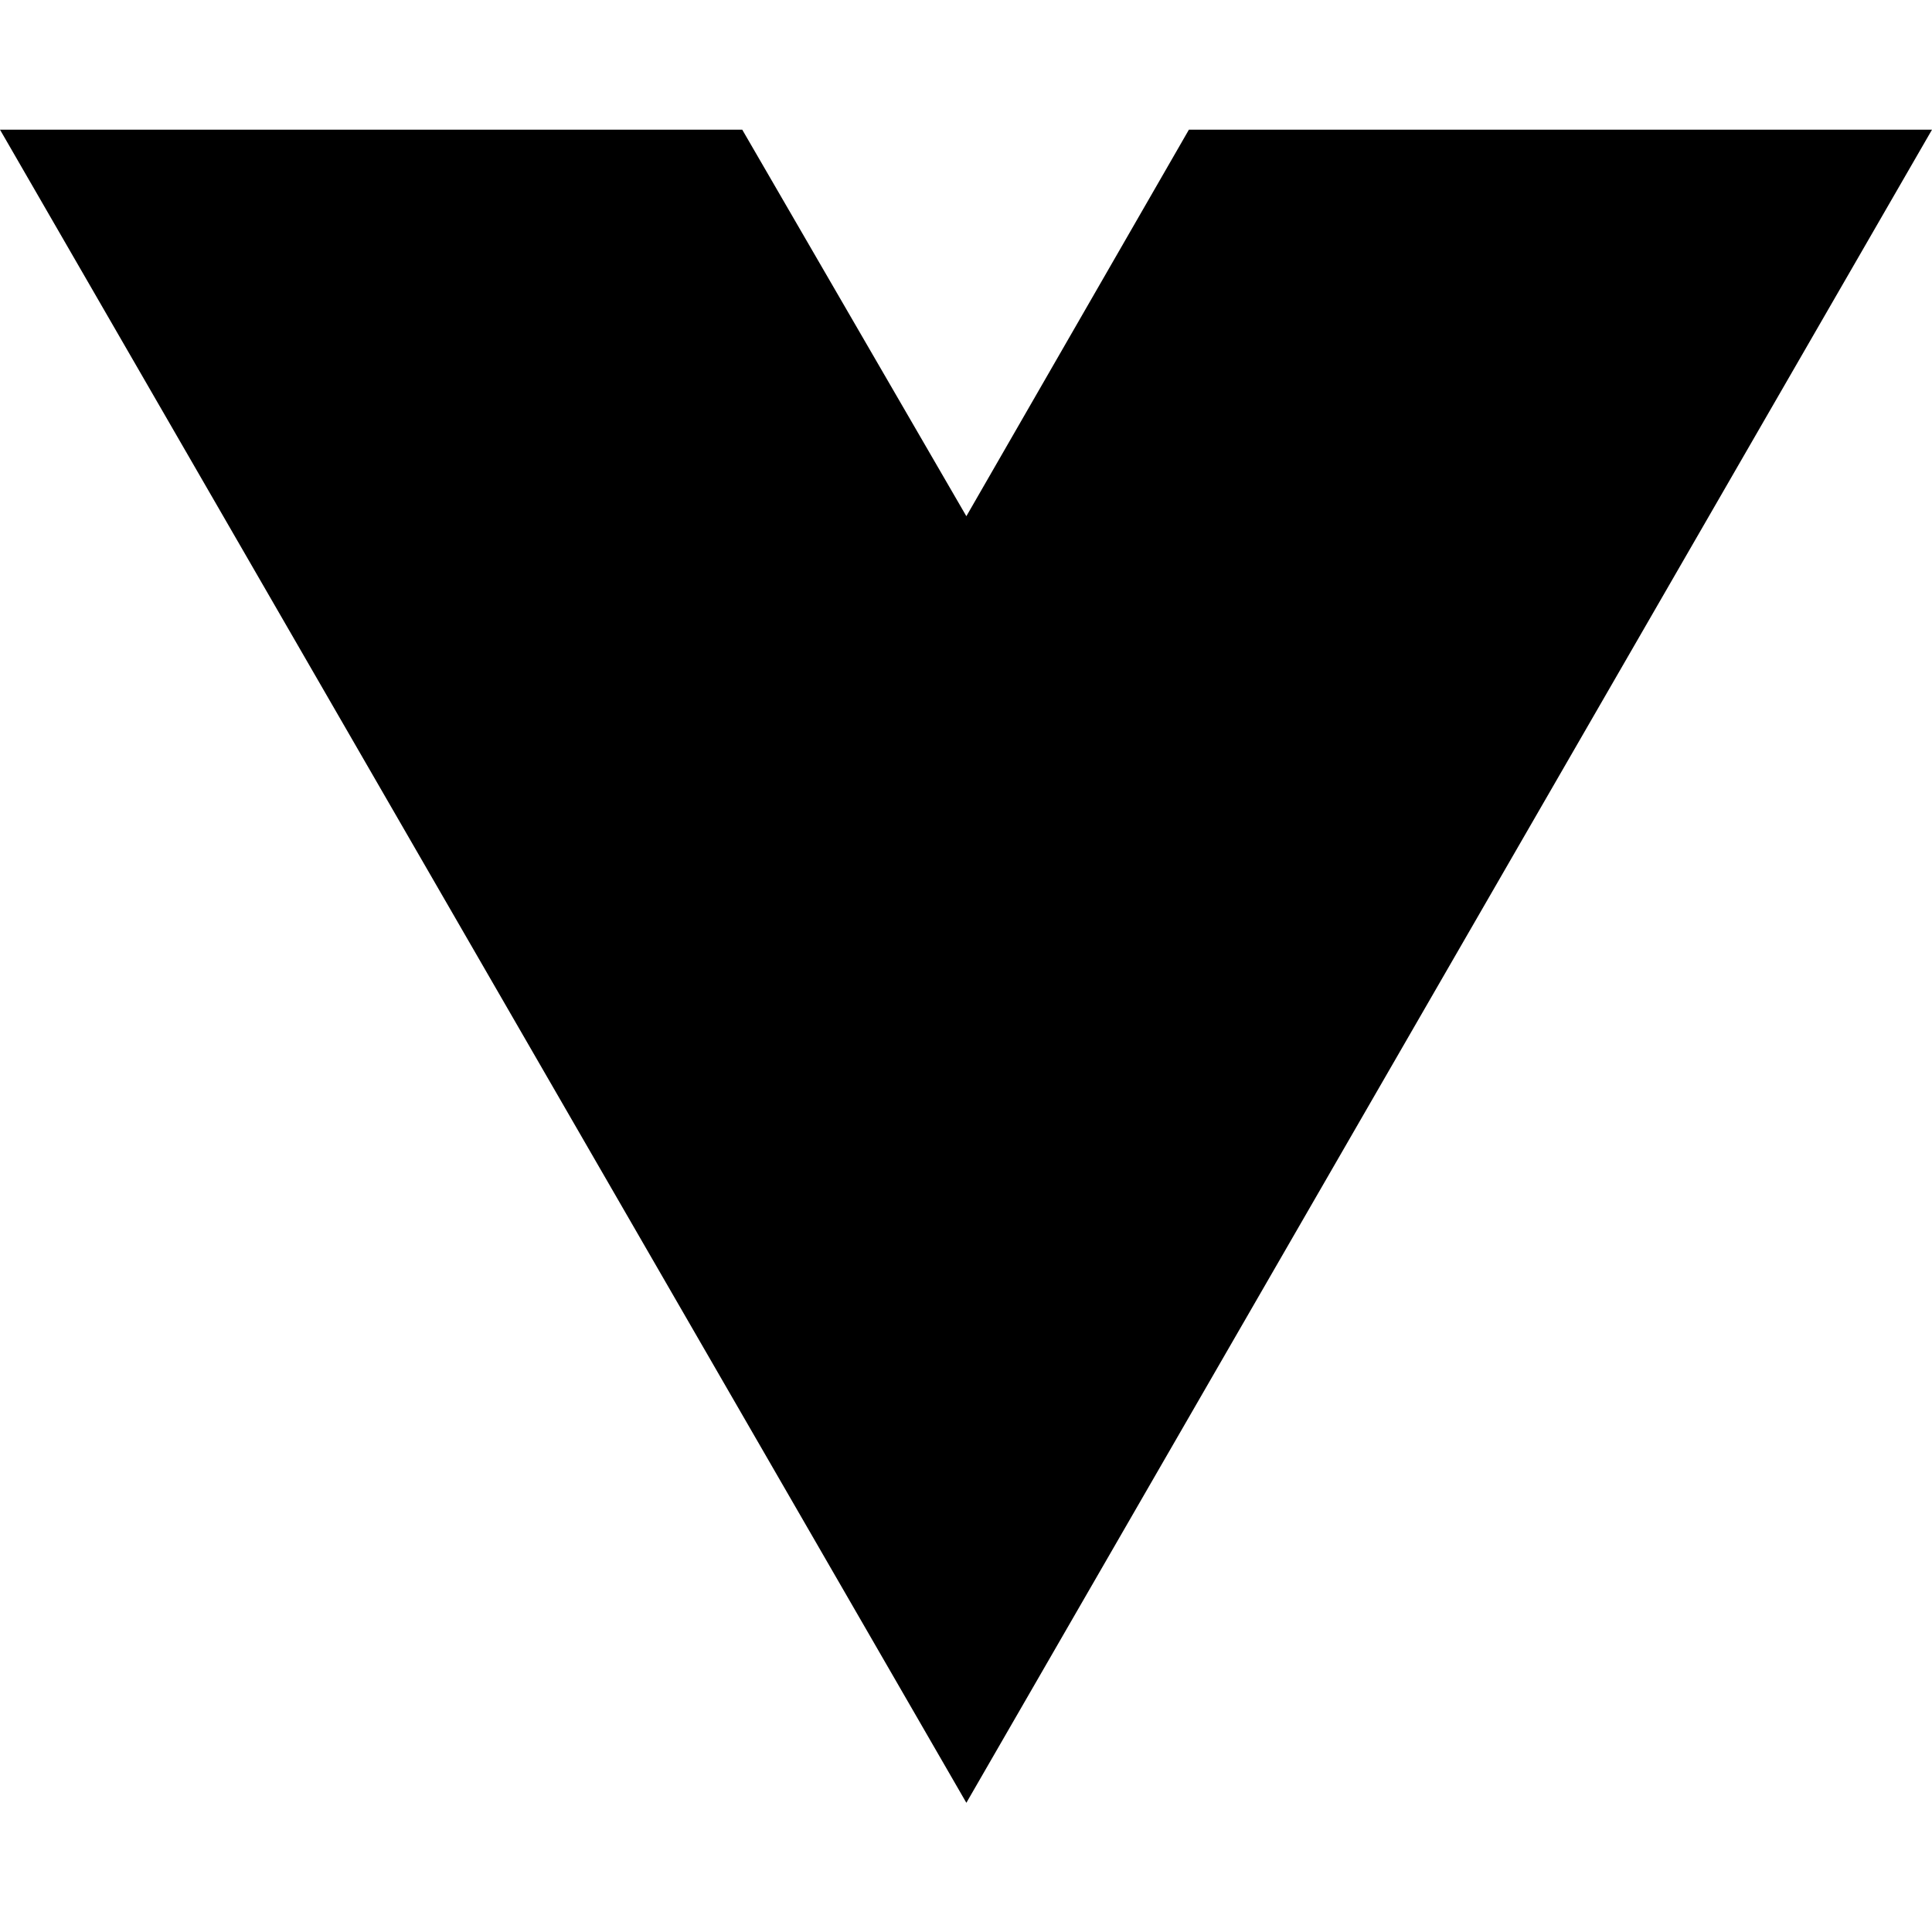
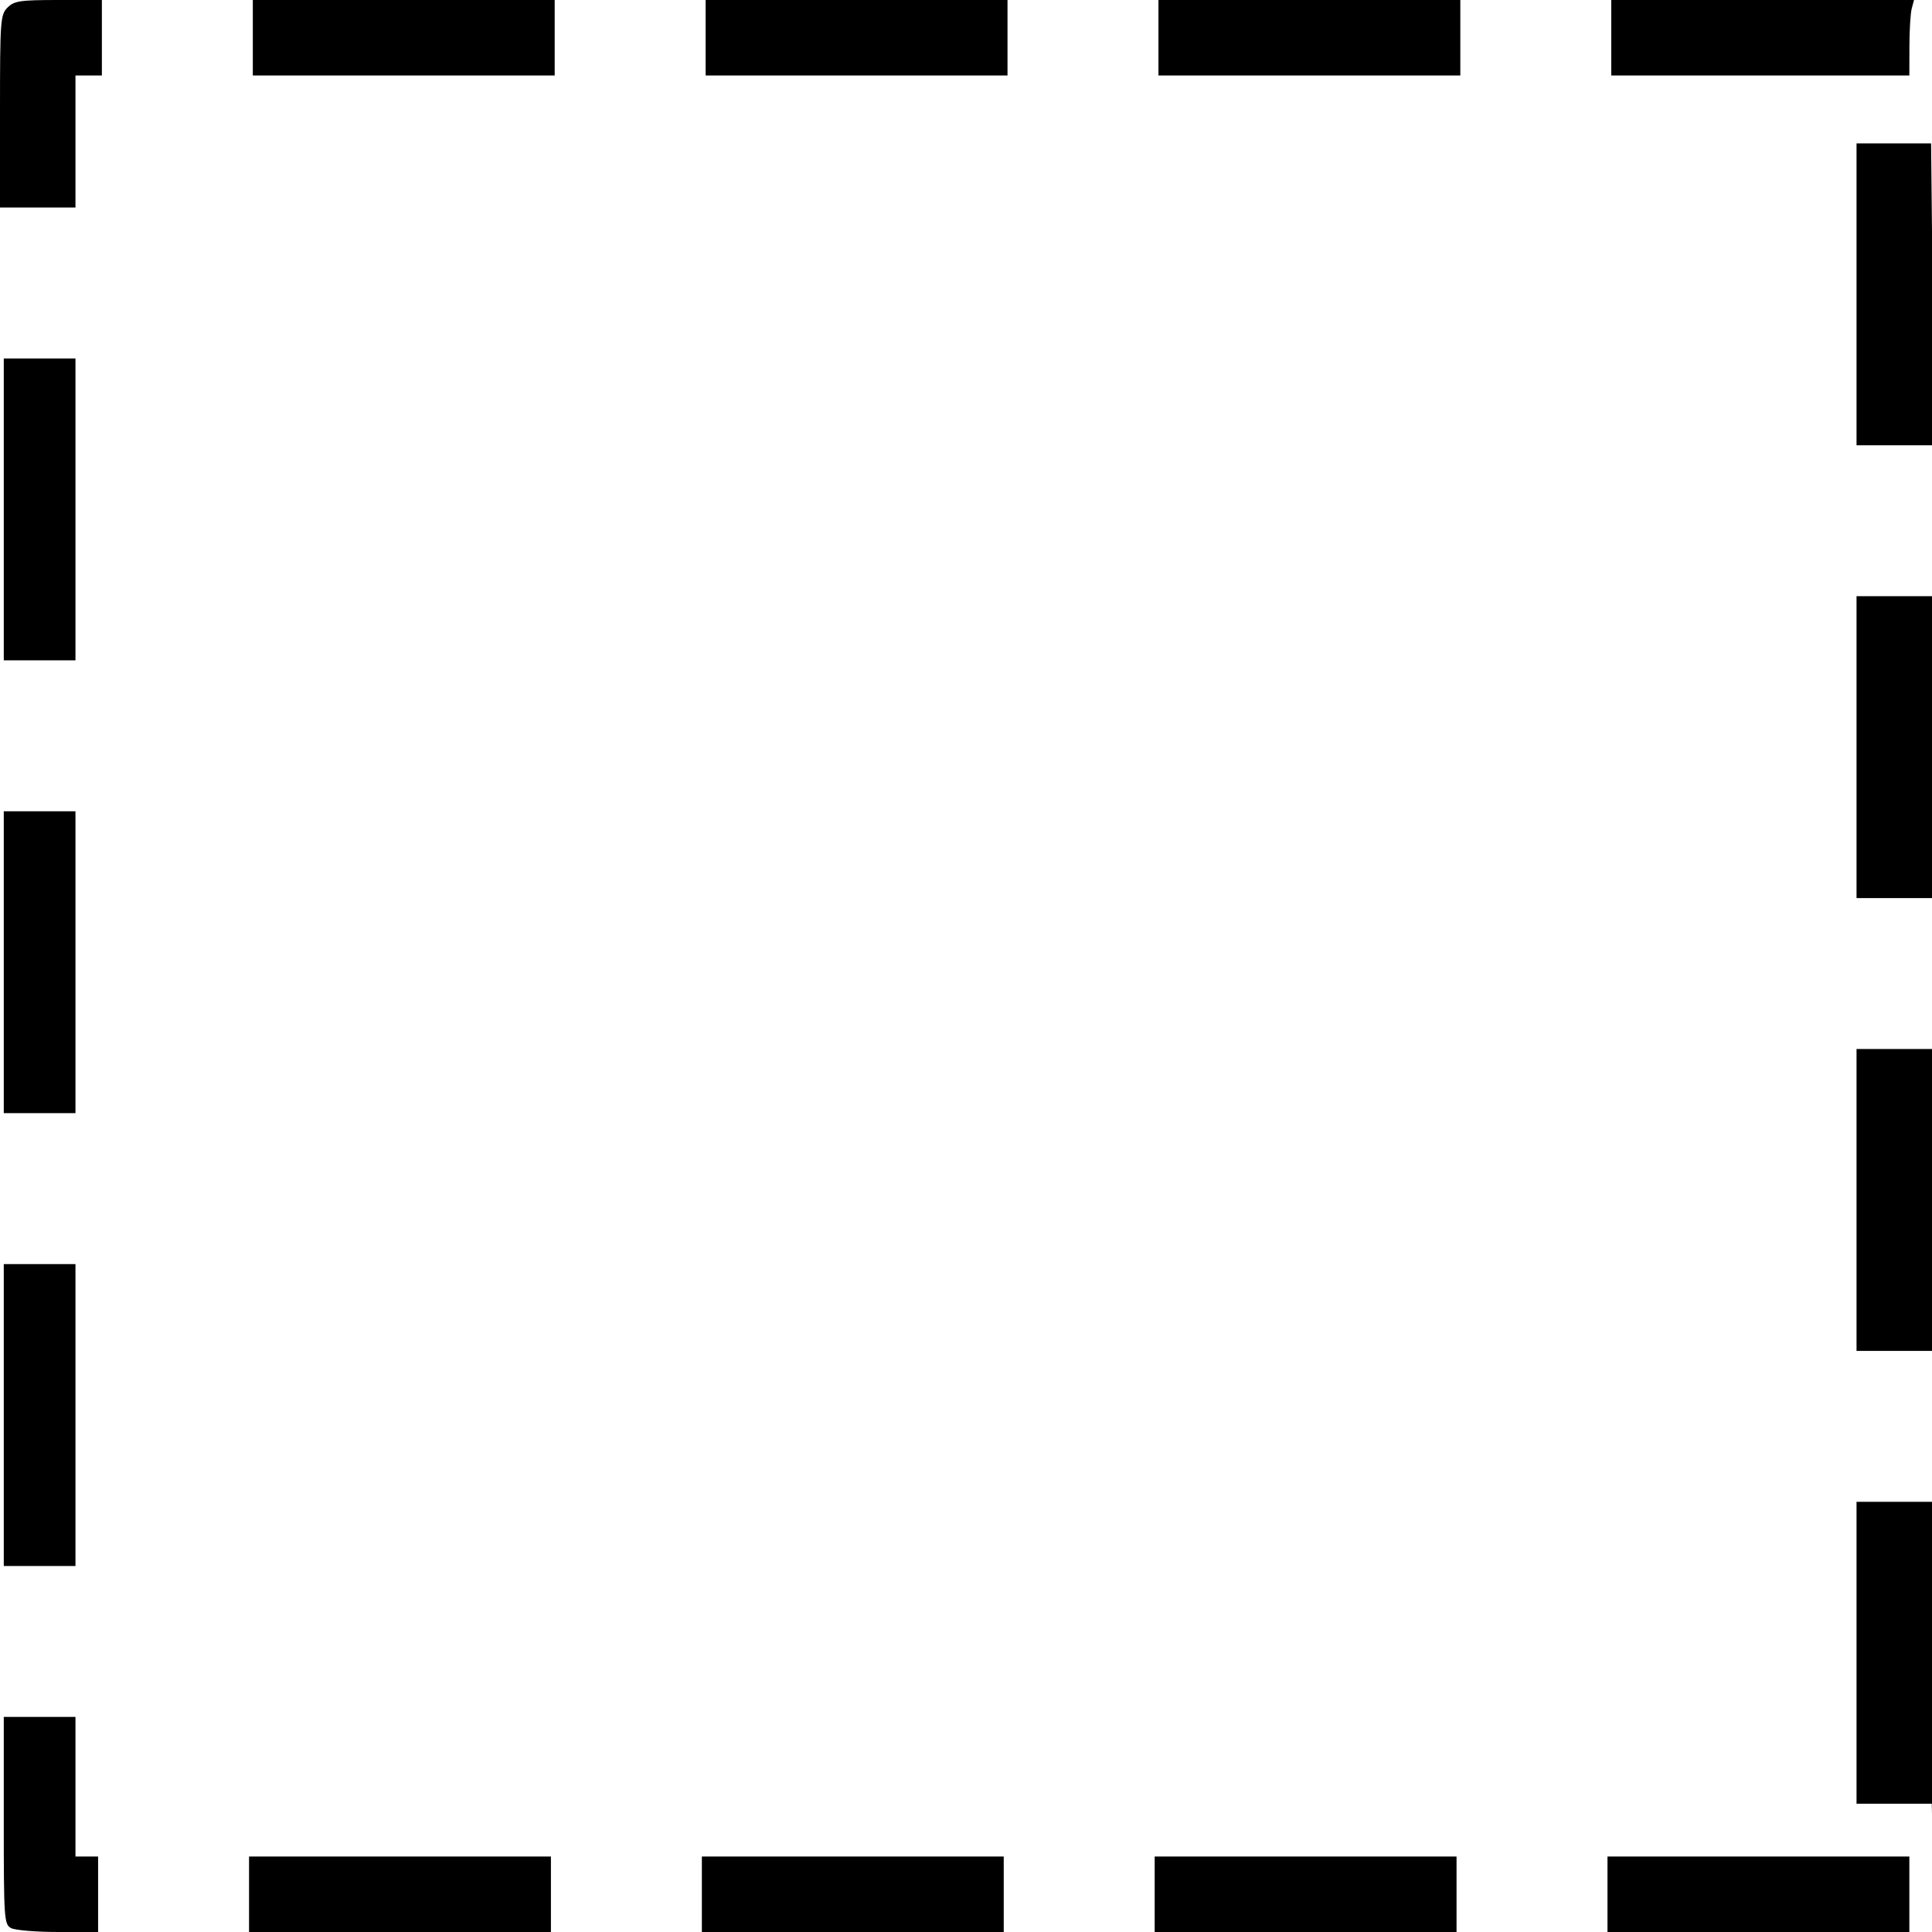
- <svg xmlns="http://www.w3.org/2000/svg" width="16" height="16" viewBox="0 0 16 16" fill="none">
-   <path d="M8.003 14.93L0 1.074H6.147L8.003 4.275L9.846 1.074H16L8.003 14.93Z" fill="black" />
+ <svg xmlns="http://www.w3.org/2000/svg" width="512" height="512" viewBox="0 0 512 512" version="1.1">
+   <path d="M 2 2 C 0.105 3.895, 0 5.333, 0 29.500 L 0 55 10 55 L 20 55 20 37.500 L 20 20 23.500 20 L 27 20 27 10 L 27 0 15.500 0 C 5.333 0, 3.768 0.232, 2 2 M 67 10 L 67 20 107 20 L 147 20 147 10 L 147 0 107 0 L 67 0 67 10 M 187 10 L 187 20 227 20 L 267 20 267 10 L 267 0 227 0 L 187 0 187 10 M 307 10 L 307 20 347 20 L 387 20 387 10 L 387 0 347 0 L 307 0 307 10 M 427 10 L 427 20 466.500 20 L 506 20 506.014 12.250 C 506.021 7.987, 506.299 3.488, 506.630 2.250 L 507.233 0 467.117 0 L 427 0 427 10 M 492 78 L 492 118 502 118 L 512 118 512 138 L 512 158 502 158 L 492 158 492 198 L 492 238 502 238 L 512 238 512 258 L 512 278 502 278 L 492 278 492 318 L 492 358 502 358 L 512 358 512 378 L 512 398 502 398 L 492 398 492 438 L 492 478 501.973 478 L 511.947 478 512.223 492.750 C 512.375 500.863, 512.592 427.175, 512.705 329 C 512.817 230.825, 512.651 125.188, 512.335 94.250 L 511.761 38 501.880 38 L 492 38 492 78 M 1 135 L 1 175 10.500 175 L 20 175 20 135 L 20 95 10.500 95 L 1 95 1 135 M 1 255 L 1 295 10.500 295 L 20 295 20 255 L 20 215 10.500 215 L 1 215 1 255 M 1 375 L 1 415 10.500 415 L 20 415 20 375 L 20 335 10.500 335 L 1 335 1 375 M 1 482.465 C 1 508.595, 1.094 509.980, 2.934 510.965 C 3.998 511.534, 9.623 512, 15.434 512 L 26 512 26 502 L 26 492 23 492 L 20 492 20 473.500 L 20 455 10.500 455 L 1 455 1 482.465 M 66 502 L 66 512 106 512 L 146 512 146 502 L 146 492 106 492 L 66 492 66 502 M 186 502 L 186 512 226 512 L 266 512 266 502 L 266 492 226 492 L 186 492 186 502 M 306 502 L 306 512 346 512 L 386 512 386 502 L 386 492 346 492 L 306 492 306 502 M 426 502 L 426 512 466 512 L 506 512 506 502 L 506 492 466 492 L 426 492 426 502" stroke="none" fill="black" fill-rule="evenodd" />
</svg>
